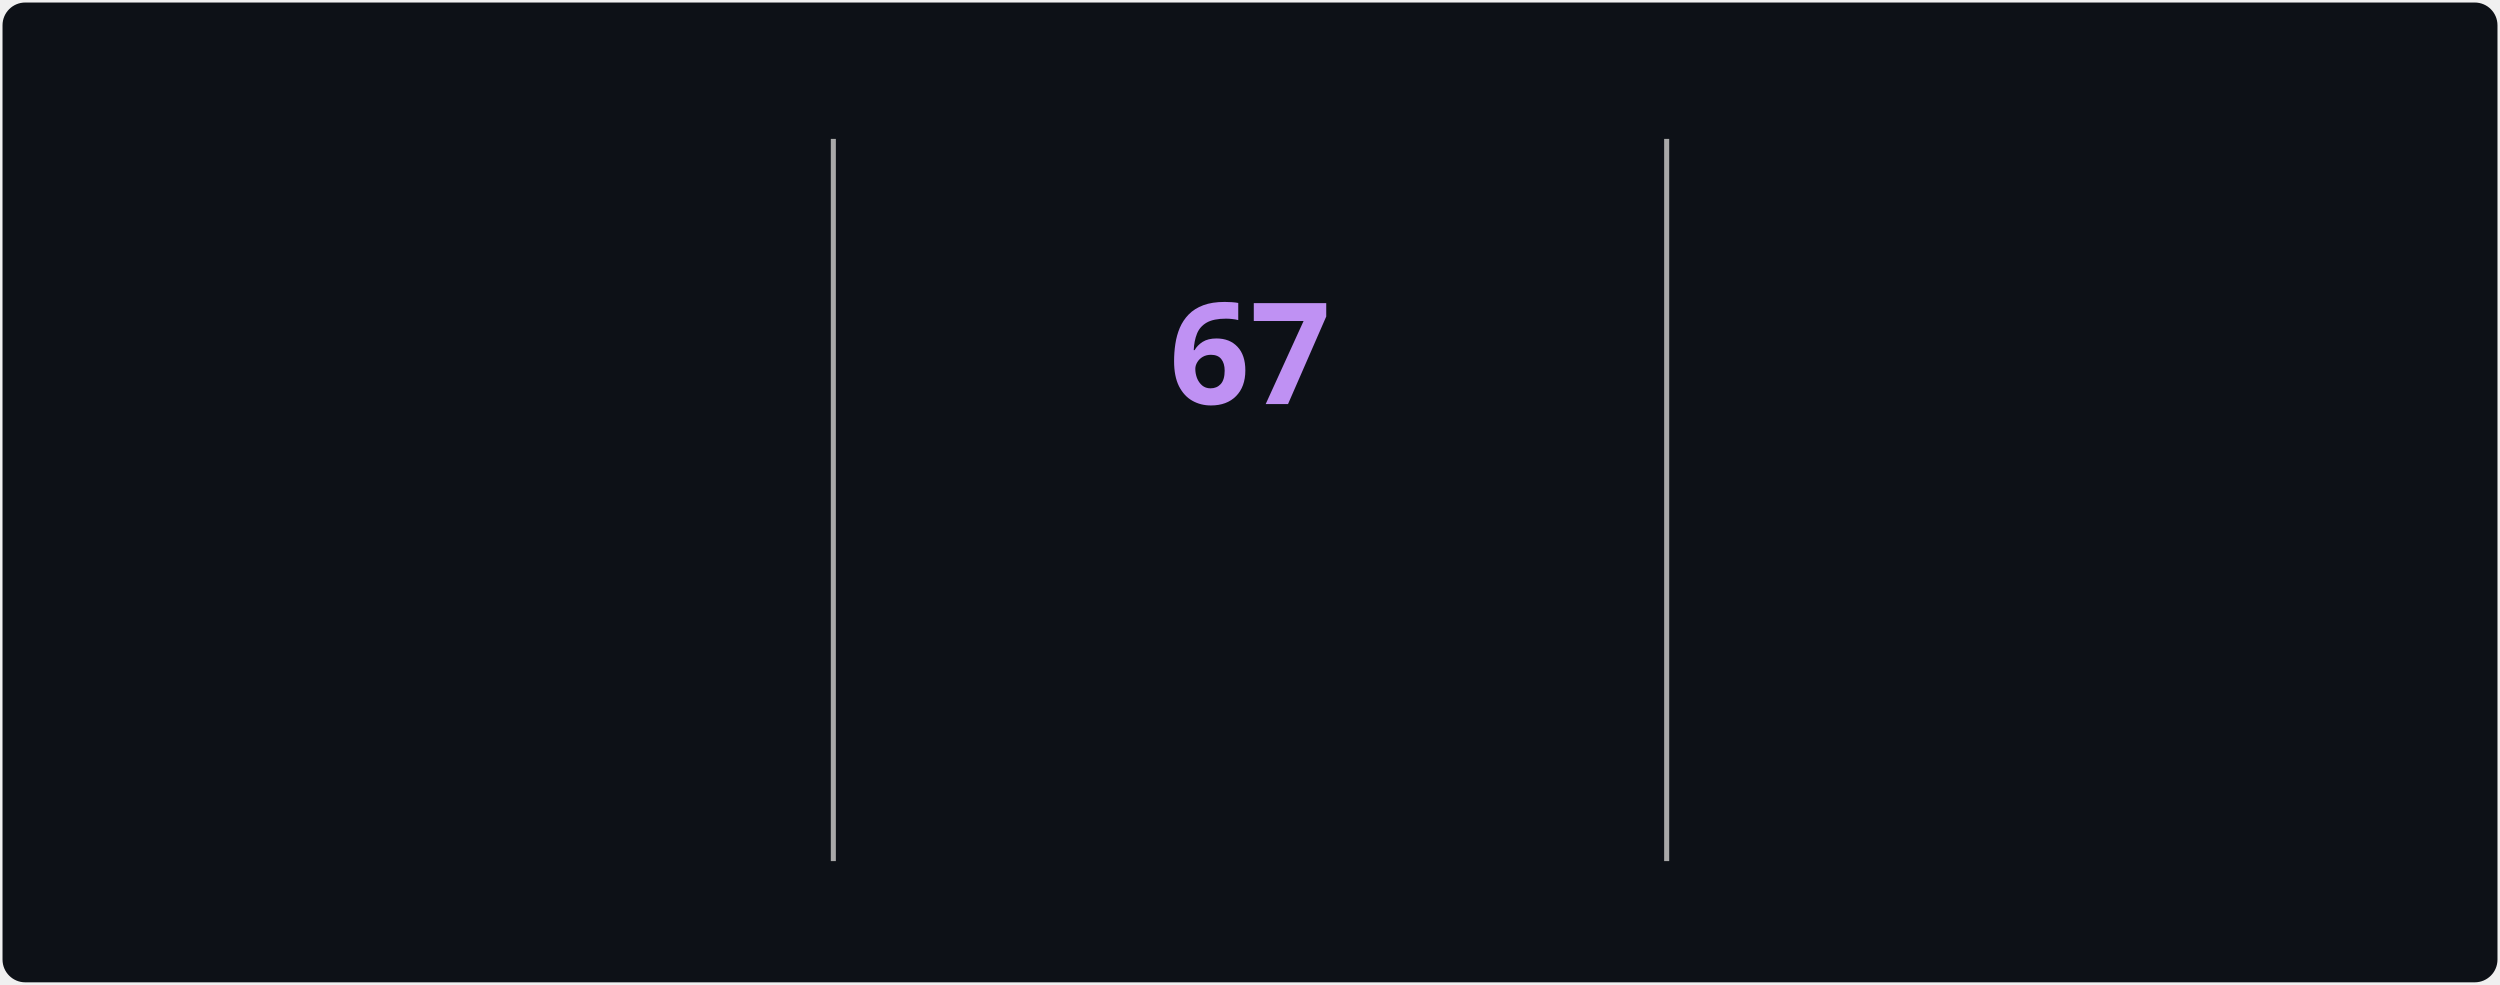
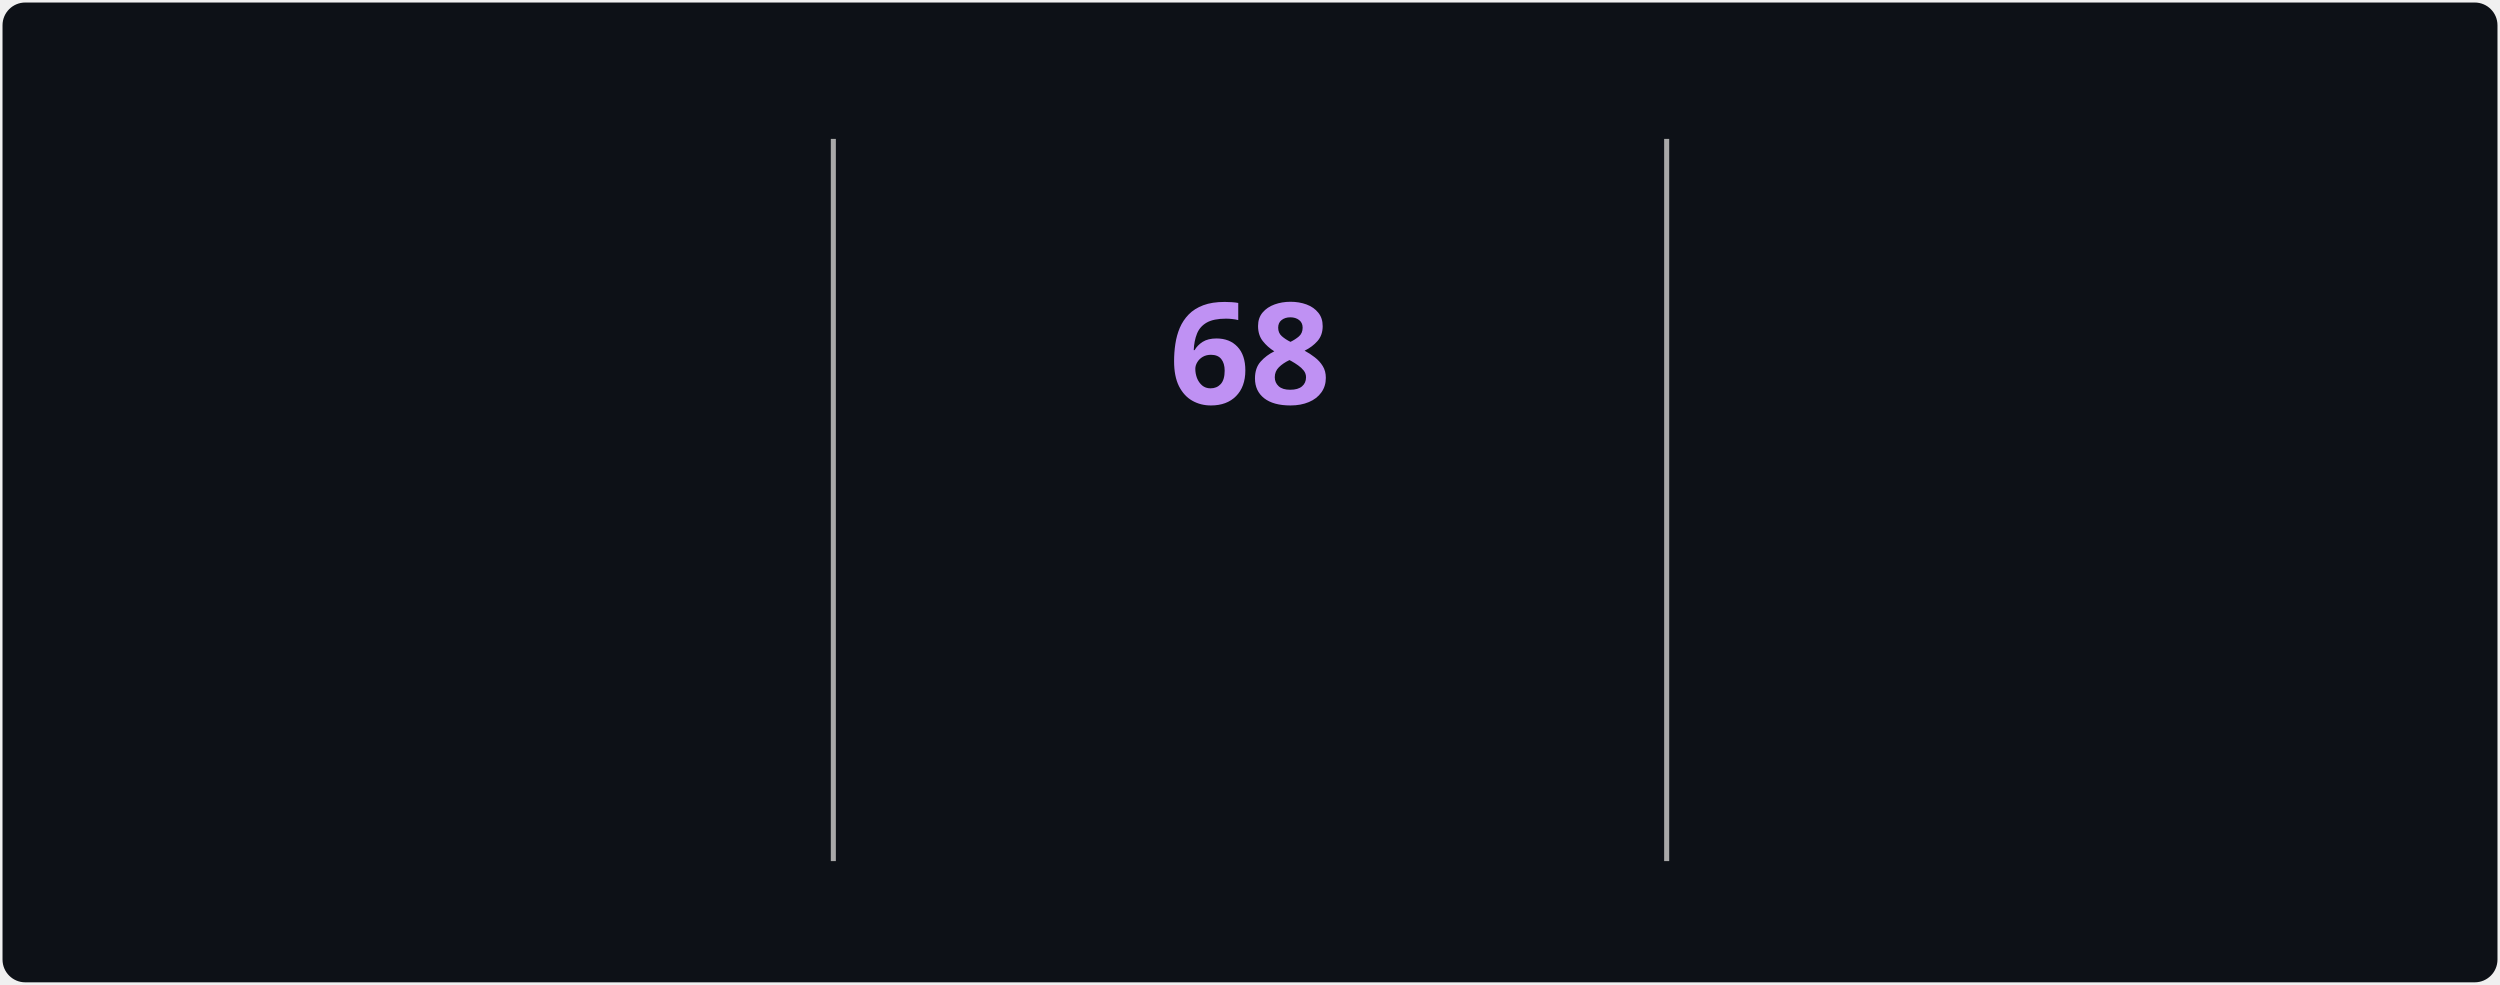
<svg xmlns="http://www.w3.org/2000/svg" style="isolation: isolate" viewBox="0 0 495 195" width="495px" height="195px" direction="ltr">
  <style>
            @keyframes currstreak {
                0% { font-size: 3px; opacity: 0.2; }
                80% { font-size: 34px; opacity: 1; }
                100% { font-size: 28px; opacity: 1; }
            }
            @keyframes fadein {
                0% { opacity: 0; }
                100% { opacity: 1; }
            }
        </style>
  <defs>
    <clipPath id="outer_rectangle">
      <rect width="495" height="195" rx="4.5" />
    </clipPath>
    <mask id="mask_out_ring_behind_fire">
      <rect width="495" height="195" fill="white" />
      <ellipse id="mask-ellipse" cx="247.5" cy="32" rx="13" ry="18" fill="black" />
    </mask>
  </defs>
  <g clip-path="url(#outer_rectangle)">
    <g style="isolation: isolate">
      <rect stroke="#000000" stroke-opacity="0" fill="#0d1117" rx="4.5" x="0.5" y="0.5" width="494" height="194" />
    </g>
    <g style="isolation: isolate">
      <line x1="165" y1="28" x2="165" y2="170" vector-effect="non-scaling-stroke" stroke-width="1" stroke="#A8A8A8" stroke-linejoin="miter" stroke-linecap="square" stroke-miterlimit="3" />
      <line x1="330" y1="28" x2="330" y2="170" vector-effect="non-scaling-stroke" stroke-width="1" stroke="#A8A8A8" stroke-linejoin="miter" stroke-linecap="square" stroke-miterlimit="3" />
    </g>
    <g style="isolation: isolate">
      <g transform="translate(82.5, 48)">
        <text x="0" y="32" stroke-width="0" text-anchor="middle" fill="#70A5FD" stroke="none" font-family="&quot;Segoe UI&quot;, Ubuntu, sans-serif" font-weight="700" font-size="28px" font-style="normal" style="opacity: 0; animation: fadein 0.5s linear forwards 0.6s">
-                         3,060
+                         3,062
                    </text>
      </g>
      <g transform="translate(82.5, 84)">
        <text x="0" y="32" stroke-width="0" text-anchor="middle" fill="#c9d1d9" stroke="none" font-family="&quot;Segoe UI&quot;, Ubuntu, sans-serif" font-weight="400" font-size="14px" font-style="normal" style="opacity: 0; animation: fadein 0.5s linear forwards 0.7s">
                        Total Contributions
                    </text>
      </g>
      <g transform="translate(82.5, 114)">
        <text x="0" y="32" stroke-width="0" text-anchor="middle" fill="#c9d1d9" stroke="none" font-family="&quot;Segoe UI&quot;, Ubuntu, sans-serif" font-weight="400" font-size="12px" font-style="normal" style="opacity: 0; animation: fadein 0.5s linear forwards 0.8s">
                        Jul 22, 2025 - Present
                    </text>
      </g>
    </g>
    <g style="isolation: isolate">
      <g transform="translate(247.5, 108)">
        <text x="0" y="32" stroke-width="0" text-anchor="middle" fill="#00ffff" stroke="none" font-family="&quot;Segoe UI&quot;, Ubuntu, sans-serif" font-weight="700" font-size="14px" font-style="normal" style="opacity: 0; animation: fadein 0.5s linear forwards 0.9s">
                        Current Streak
                    </text>
      </g>
      <g transform="translate(247.5, 145)">
        <text x="0" y="21" stroke-width="0" text-anchor="middle" fill="#c9d1d9" stroke="none" font-family="&quot;Segoe UI&quot;, Ubuntu, sans-serif" font-weight="400" font-size="12px" font-style="normal" style="opacity: 0; animation: fadein 0.5s linear forwards 0.9s">
-                         Aug 1 - Oct 6
+                         Aug 1 - Oct 7
                    </text>
      </g>
      <g mask="url(#mask_out_ring_behind_fire)">
        <circle cx="247.5" cy="71" r="40" fill="none" stroke="#00ffff" stroke-width="5" style="opacity: 0; animation: fadein 0.5s linear forwards 0.4s" />
      </g>
      <g transform="translate(247.5, 19.5)" stroke-opacity="0" style="opacity: 0; animation: fadein 0.5s linear forwards 0.6s">
        <path d="M -12 -0.5 L 15 -0.5 L 15 23.5 L -12 23.5 L -12 -0.5 Z" fill="none" />
        <path d="M 1.5 0.67 C 1.5 0.67 2.24 3.32 2.24 5.47 C 2.24 7.53 0.89 9.2 -1.17 9.2 C -3.23 9.2 -4.79 7.53 -4.79 5.47 L -4.76 5.11 C -6.78 7.51 -8 10.62 -8 13.99 C -8 18.41 -4.42 22 0 22 C 4.42 22 8 18.41 8 13.99 C 8 8.6 5.41 3.79 1.5 0.67 Z M -0.29 19 C -2.07 19 -3.51 17.6 -3.51 15.86 C -3.51 14.24 -2.46 13.1 -0.7 12.74 C 1.07 12.38 2.9 11.53 3.92 10.16 C 4.31 11.45 4.51 12.81 4.51 14.2 C 4.51 16.85 2.36 19 -0.29 19 Z" fill="#ff6b6b" stroke-opacity="0" />
      </g>
      <g transform="translate(247.5, 48)">
        <text x="0" y="32" stroke-width="0" text-anchor="middle" fill="#BF91F3" stroke="none" font-family="&quot;Segoe UI&quot;, Ubuntu, sans-serif" font-weight="700" font-size="28px" font-style="normal" style="animation: currstreak 0.6s linear forwards">
-                         67
+                         68
                    </text>
      </g>
    </g>
    <g style="isolation: isolate">
      <g transform="translate(412.5, 48)">
        <text x="0" y="32" stroke-width="0" text-anchor="middle" fill="#70A5FD" stroke="none" font-family="&quot;Segoe UI&quot;, Ubuntu, sans-serif" font-weight="700" font-size="28px" font-style="normal" style="opacity: 0; animation: fadein 0.5s linear forwards 1.2s">
-                         67
+                         68
                    </text>
      </g>
      <g transform="translate(412.5, 84)">
        <text x="0" y="32" stroke-width="0" text-anchor="middle" fill="#c9d1d9" stroke="none" font-family="&quot;Segoe UI&quot;, Ubuntu, sans-serif" font-weight="400" font-size="14px" font-style="normal" style="opacity: 0; animation: fadein 0.5s linear forwards 1.3s">
                        Longest Streak
                    </text>
      </g>
      <g transform="translate(412.5, 114)">
        <text x="0" y="32" stroke-width="0" text-anchor="middle" fill="#c9d1d9" stroke="none" font-family="&quot;Segoe UI&quot;, Ubuntu, sans-serif" font-weight="400" font-size="12px" font-style="normal" style="opacity: 0; animation: fadein 0.5s linear forwards 1.4s">
-                         Aug 1 - Oct 6
+                         Aug 1 - Oct 7
                    </text>
      </g>
    </g>
  </g>
</svg>
